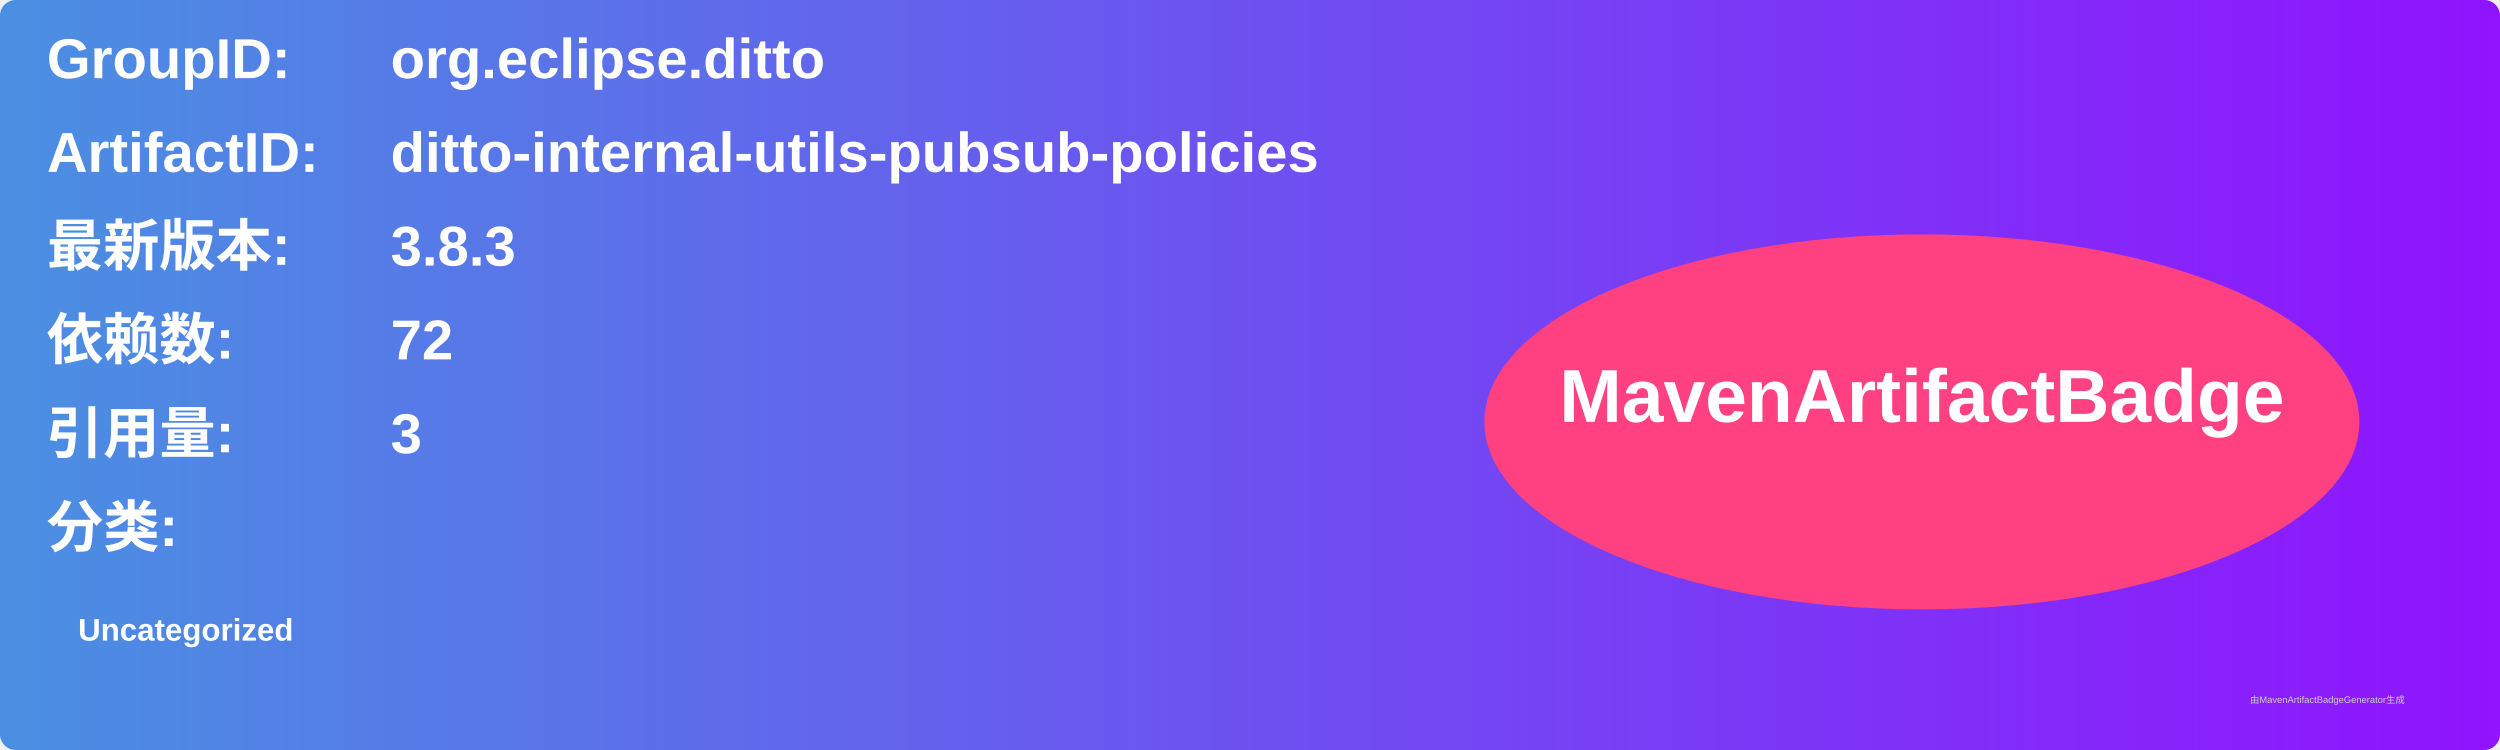
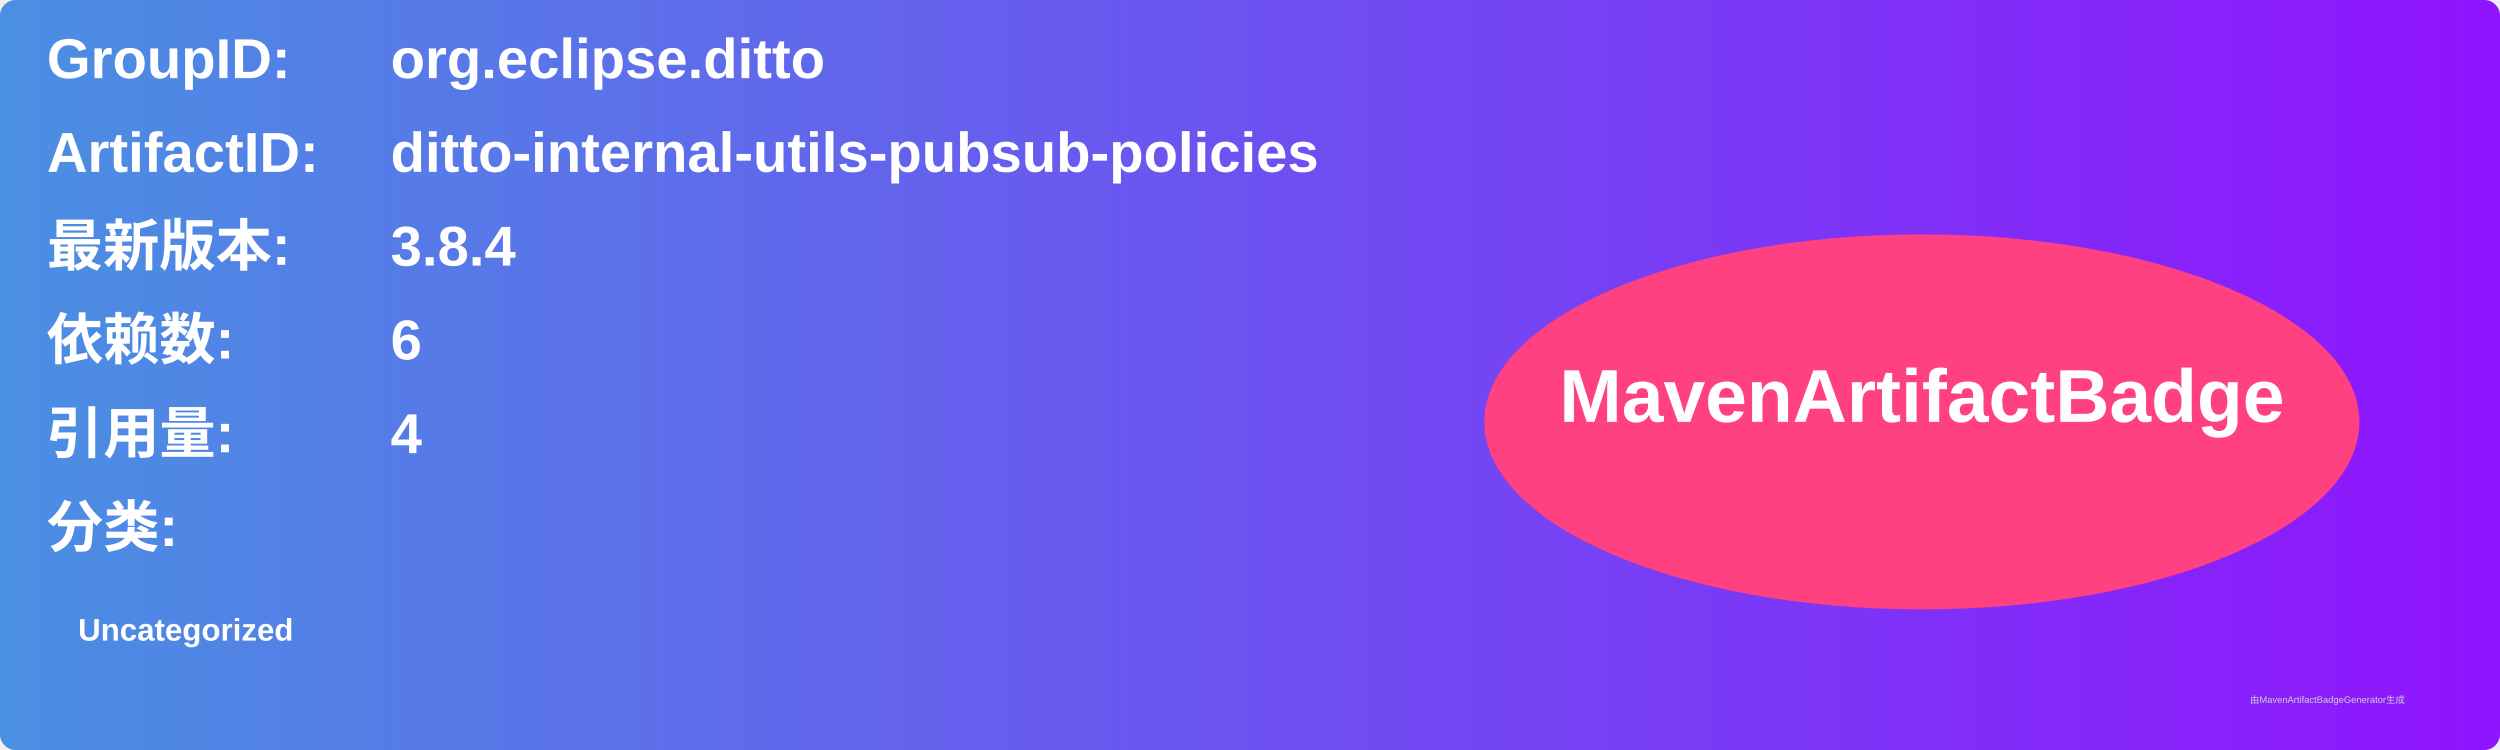
<svg xmlns="http://www.w3.org/2000/svg" width="800" height="240" viewBox="0 0 800 240">
  <linearGradient id="grad" x1="0%" y1="0%" x2="100%" y2="0%">
    <stop offset="0%" stop-color="#4a90e2" />
    <stop offset="100%" stop-color="#9013fe" />
  </linearGradient>
  <rect width="100%" height="100%" rx="5" ry="5" fill="url(#grad)" />
  <g transform="translate(15, 15)">
    <text x="0" y="10" font-family="Arial" font-size="18" fill="white" font-weight="bold" width="260">GroupID:</text>
    <text x="110" y="10" font-family="Arial" font-size="18" fill="white" font-weight="bold" width="460">org.eclipse.ditto</text>
    <text x="0" y="40" font-family="Arial" font-size="18" fill="white" font-weight="bold" width="260">ArtifactID:</text>
    <text x="110" y="40" font-family="Arial" font-size="18" fill="white" font-weight="bold" width="460">ditto-internal-utils-pubsub-policies</text>
    <text x="0" y="70" font-family="Arial" font-size="18" fill="white" font-weight="bold">最新版本:</text>
    <text x="110" y="70" font-family="Arial" font-size="18" fill="white" font-weight="bold">
-       <tspan font-weight="bold">3.8.3</tspan>
+       <tspan font-weight="bold">3.8.4</tspan>
    </text>
    <text x="0" y="100" font-family="Arial" font-size="18" fill="white" font-weight="bold">依赖数: </text>
    <text x="110" y="100" font-family="Arial" font-size="18" fill="white">
-       <tspan font-weight="bold">72</tspan>
+       <tspan font-weight="bold">6</tspan>
    </text>
    <text x="0" y="130" font-family="Arial" font-size="18" fill="white" font-weight="bold">引用量: </text>
    <text x="110" y="130" font-family="Arial" font-size="18" fill="white">
-       <tspan font-weight="bold">3</tspan>
+       <tspan font-weight="bold">4</tspan>
    </text>
    <text x="0" y="160" font-family="Arial" font-size="18" fill="white" font-weight="bold">分类:</text>
    <text x="10" y="190" font-family="Arial" font-size="10" fill="white">
      <tspan font-weight="bold">Uncategorized</tspan>
    </text>
    <ellipse cx="600" cy="120" rx="140" ry="60" fill="#ff4081" />
    <text x="600" y="120" text-anchor="middle" font-family="Arial" font-size="24" fill="white" font-weight="bold">MavenArtifactBadge</text>
  </g>
  <text x="720" y="225" font-family="Arial" font-size="3" fill="#d0d0d0">由MavenArtifactBadgeGenerator生成</text>
</svg>
